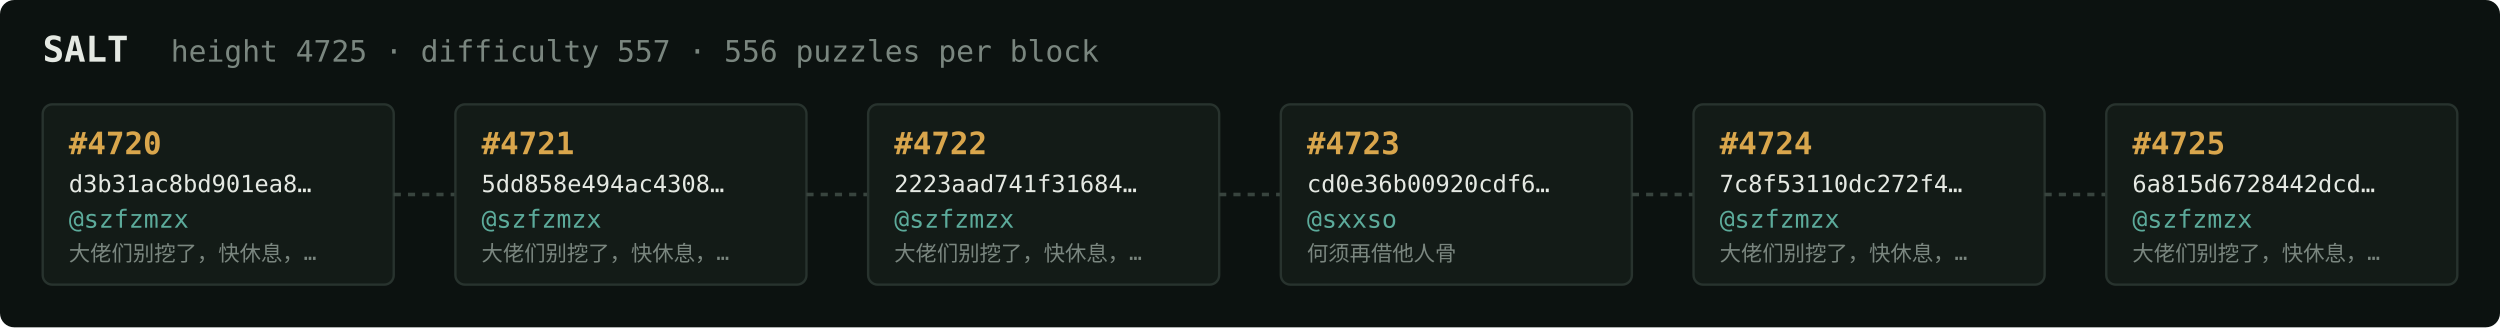
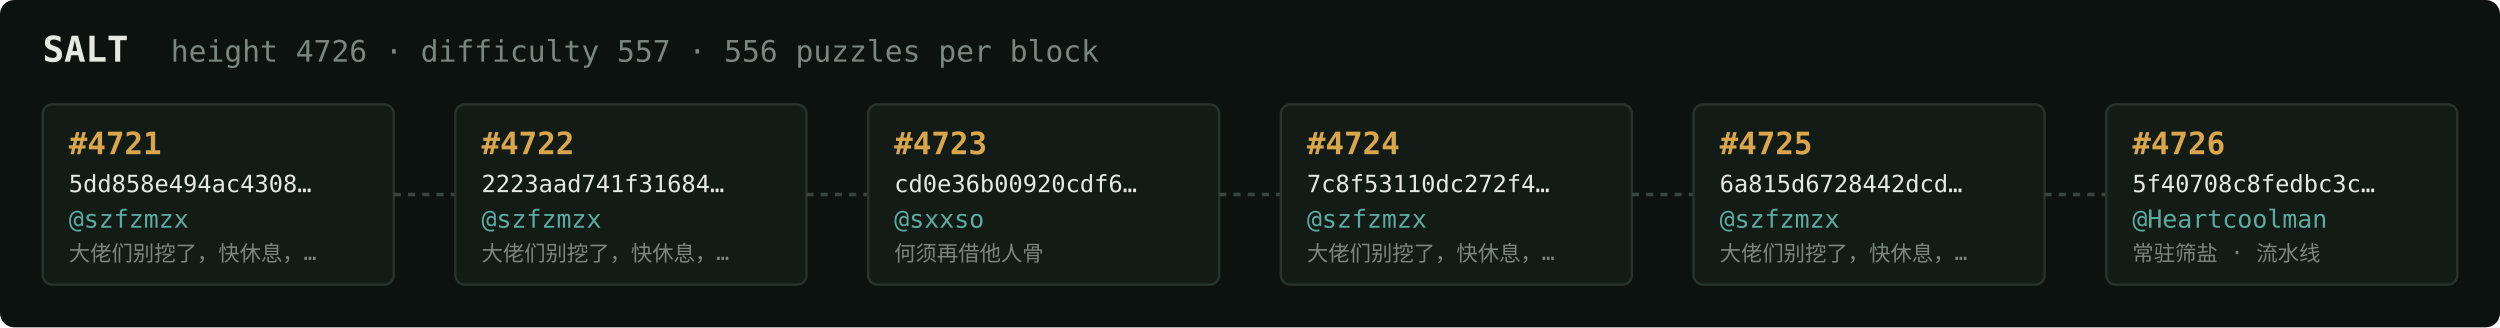
<svg xmlns="http://www.w3.org/2000/svg" width="1054" height="138" viewBox="0 0 1054 138" font-family="ui-monospace,SFMono-Regular,Menlo,monospace">
  <rect fill="#0c1210" width="1054" height="138" rx="6" />
  <text x="18" y="26" fill="#e5e9e3" font-size="15" font-weight="700">SALT</text>
-   <text x="72" y="26" fill="#7a867f" font-size="12.5">height 4725 · difficulty 557 · 556 puzzles per block</text>
+   <text x="72" y="26" fill="#7a867f" font-size="12.5">height 4726 · difficulty 557 · 556 puzzles per block</text>
  <rect x="18" y="44" width="148" height="76" rx="4" fill="#131b17" stroke="#28332e" stroke-width="1" />
-   <text x="29" y="65" fill="#d9a64c" font-size="13" font-weight="700">#4720</text>
-   <text x="29" y="81" fill="#e5e9e3" font-size="10">d3b31ac8bd901ea8…</text>
+   <text x="29" y="65" fill="#d9a64c" font-size="13" font-weight="700">#4721</text>
+   <text x="29" y="81" fill="#e5e9e3" font-size="10">5dd858e494ac4308…</text>
  <text x="29" y="96" fill="#5cab9b" font-size="10.5">@szfzmzx</text>
  <text x="29" y="110" fill="#7a867f" font-size="9">大佬们别挖了，快休息，…</text>
  <line x1="166" y1="82.0" x2="192" y2="82.0" stroke="#38443e" stroke-width="1.5" stroke-dasharray="3 3" />
  <rect x="192" y="44" width="148" height="76" rx="4" fill="#131b17" stroke="#28332e" stroke-width="1" />
-   <text x="203" y="65" fill="#d9a64c" font-size="13" font-weight="700">#4721</text>
-   <text x="203" y="81" fill="#e5e9e3" font-size="10">5dd858e494ac4308…</text>
+   <text x="203" y="65" fill="#d9a64c" font-size="13" font-weight="700">#4722</text>
+   <text x="203" y="81" fill="#e5e9e3" font-size="10">2223aad741f31684…</text>
  <text x="203" y="96" fill="#5cab9b" font-size="10.5">@szfzmzx</text>
  <text x="203" y="110" fill="#7a867f" font-size="9">大佬们别挖了，快休息，…</text>
  <line x1="340" y1="82.0" x2="366" y2="82.0" stroke="#38443e" stroke-width="1.5" stroke-dasharray="3 3" />
  <rect x="366" y="44" width="148" height="76" rx="4" fill="#131b17" stroke="#28332e" stroke-width="1" />
-   <text x="377" y="65" fill="#d9a64c" font-size="13" font-weight="700">#4722</text>
-   <text x="377" y="81" fill="#e5e9e3" font-size="10">2223aad741f31684…</text>
-   <text x="377" y="96" fill="#5cab9b" font-size="10.5">@szfzmzx</text>
-   <text x="377" y="110" fill="#7a867f" font-size="9">大佬们别挖了，快休息，…</text>
+   <text x="377" y="65" fill="#d9a64c" font-size="13" font-weight="700">#4723</text>
+   <text x="377" y="81" fill="#e5e9e3" font-size="10">cd0e36b00920cdf6…</text>
+   <text x="377" y="96" fill="#5cab9b" font-size="10.5">@sxxso</text>
+   <text x="377" y="110" fill="#7a867f" font-size="9">何须再借他人骨</text>
  <line x1="514" y1="82.0" x2="540" y2="82.0" stroke="#38443e" stroke-width="1.5" stroke-dasharray="3 3" />
  <rect x="540" y="44" width="148" height="76" rx="4" fill="#131b17" stroke="#28332e" stroke-width="1" />
-   <text x="551" y="65" fill="#d9a64c" font-size="13" font-weight="700">#4723</text>
-   <text x="551" y="81" fill="#e5e9e3" font-size="10">cd0e36b00920cdf6…</text>
-   <text x="551" y="96" fill="#5cab9b" font-size="10.5">@sxxso</text>
-   <text x="551" y="110" fill="#7a867f" font-size="9">何须再借他人骨</text>
+   <text x="551" y="65" fill="#d9a64c" font-size="13" font-weight="700">#4724</text>
+   <text x="551" y="81" fill="#e5e9e3" font-size="10">7c8f53110dc272f4…</text>
+   <text x="551" y="96" fill="#5cab9b" font-size="10.5">@szfzmzx</text>
+   <text x="551" y="110" fill="#7a867f" font-size="9">大佬们别挖了，快休息，…</text>
  <line x1="688" y1="82.0" x2="714" y2="82.0" stroke="#38443e" stroke-width="1.5" stroke-dasharray="3 3" />
  <rect x="714" y="44" width="148" height="76" rx="4" fill="#131b17" stroke="#28332e" stroke-width="1" />
-   <text x="725" y="65" fill="#d9a64c" font-size="13" font-weight="700">#4724</text>
-   <text x="725" y="81" fill="#e5e9e3" font-size="10">7c8f53110dc272f4…</text>
+   <text x="725" y="65" fill="#d9a64c" font-size="13" font-weight="700">#4725</text>
+   <text x="725" y="81" fill="#e5e9e3" font-size="10">6a815d6728442dcd…</text>
  <text x="725" y="96" fill="#5cab9b" font-size="10.5">@szfzmzx</text>
  <text x="725" y="110" fill="#7a867f" font-size="9">大佬们别挖了，快休息，…</text>
  <line x1="862" y1="82.0" x2="888" y2="82.0" stroke="#38443e" stroke-width="1.5" stroke-dasharray="3 3" />
  <rect x="888" y="44" width="148" height="76" rx="4" fill="#131b17" stroke="#28332e" stroke-width="1" />
-   <text x="899" y="65" fill="#d9a64c" font-size="13" font-weight="700">#4725</text>
-   <text x="899" y="81" fill="#e5e9e3" font-size="10">6a815d6728442dcd…</text>
-   <text x="899" y="96" fill="#5cab9b" font-size="10.5">@szfzmzx</text>
-   <text x="899" y="110" fill="#7a867f" font-size="9">大佬们别挖了，快休息，…</text>
+   <text x="899" y="65" fill="#d9a64c" font-size="13" font-weight="700">#4726</text>
+   <text x="899" y="81" fill="#e5e9e3" font-size="10">5f40708c8fedbc3c…</text>
+   <text x="899" y="96" fill="#5cab9b" font-size="10.5">@Heartcoolman</text>
+   <text x="899" y="110" fill="#7a867f" font-size="9">常驻筛盐 · 流水线</text>
</svg>
